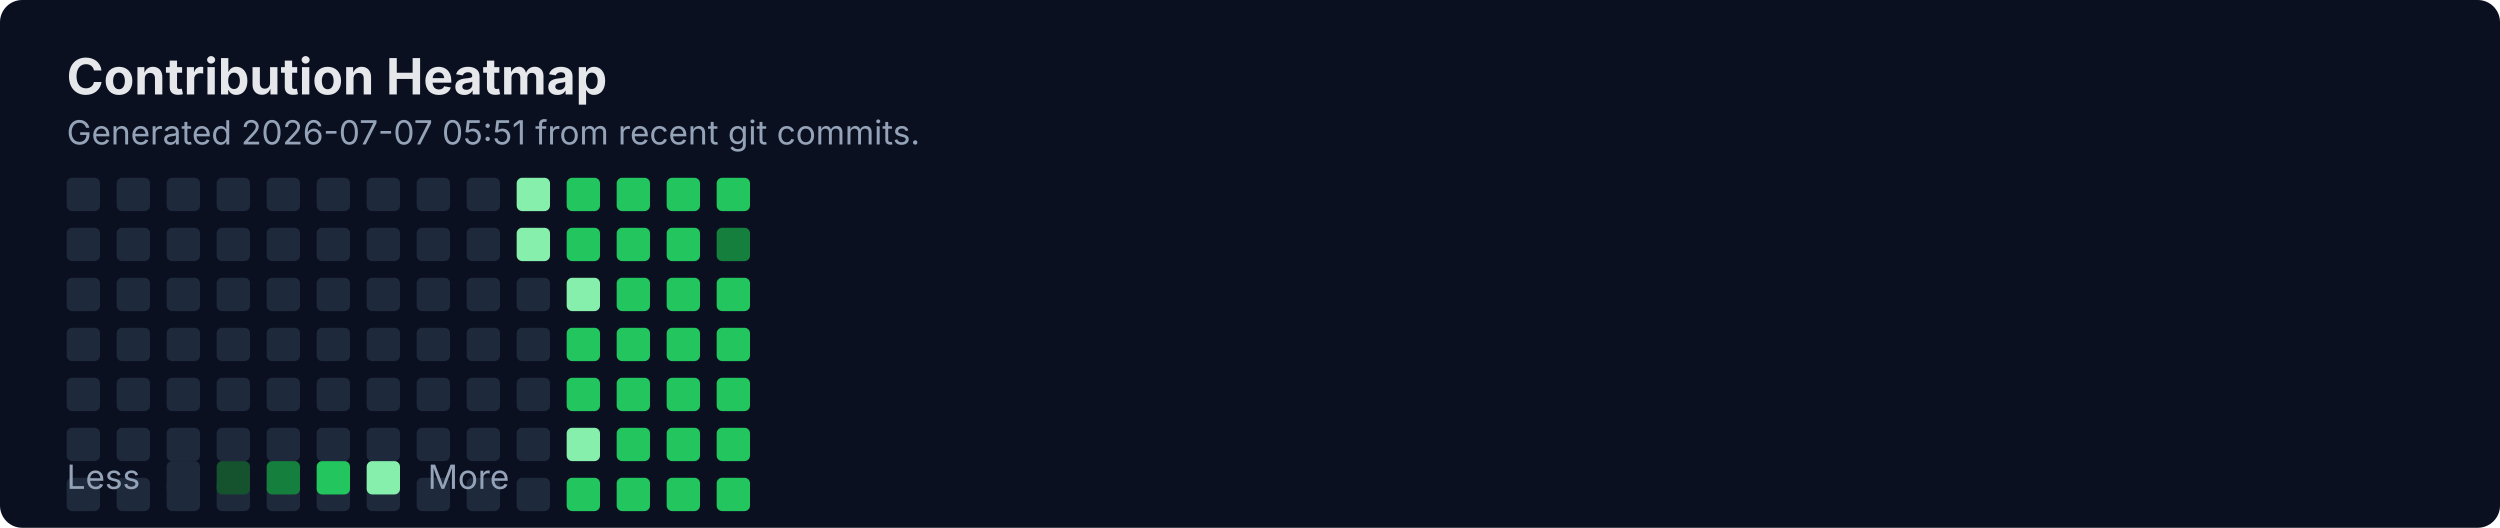
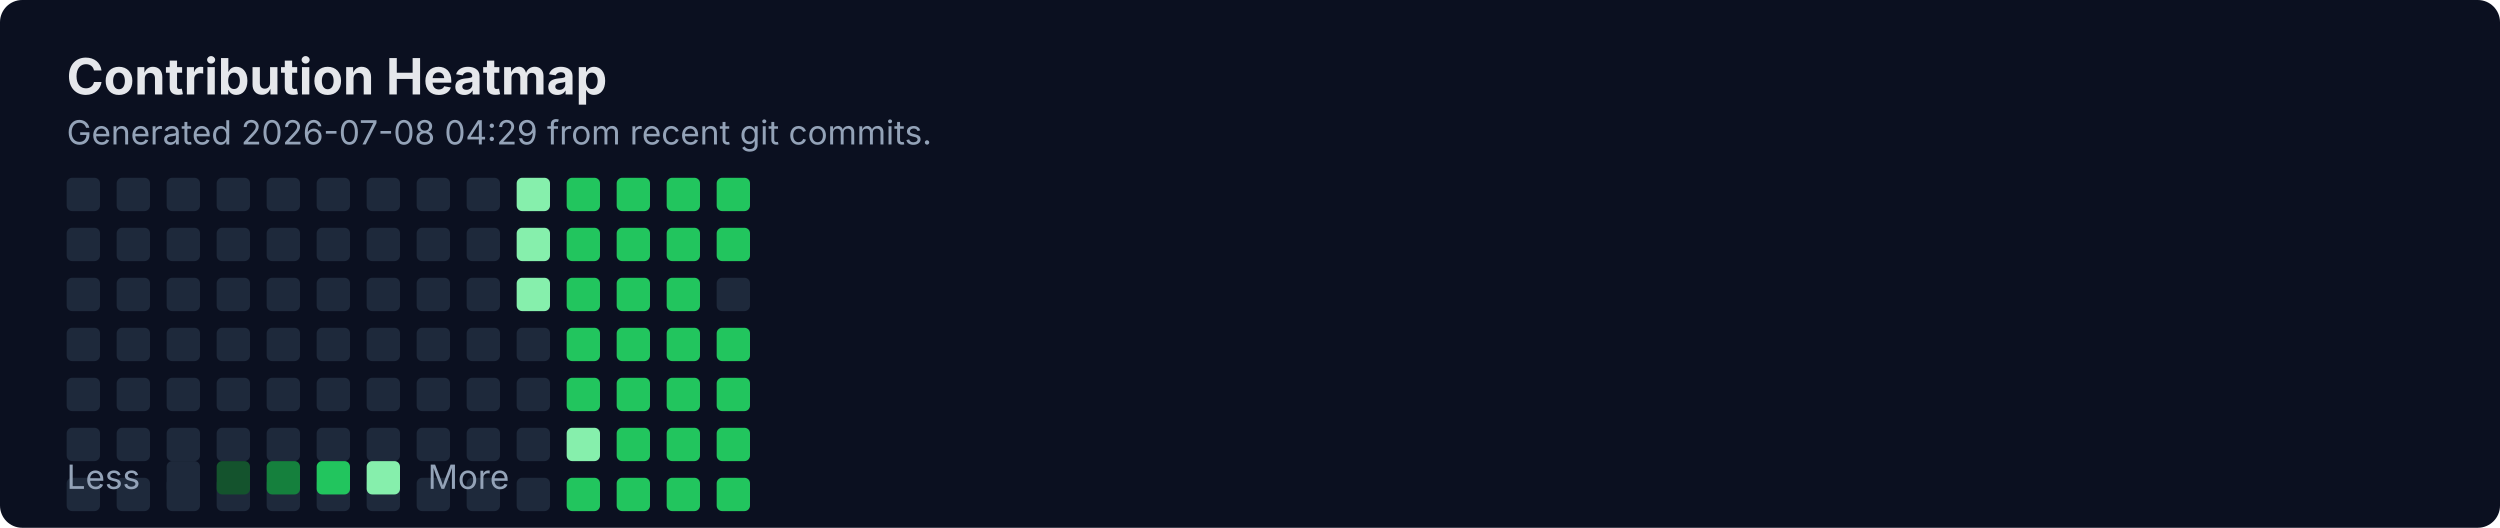
<svg xmlns="http://www.w3.org/2000/svg" width="900" height="190" viewBox="0 0 900 190" fill="none" role="img" aria-labelledby="title">
  <rect width="900" height="190" rx="8" fill="#0B1020" />
  <text x="24" y="34" fill="#E5E7EB" font-family="Inter, Segoe UI, Arial" font-size="18" font-weight="700">Contribution Heatmap</text>
-   <text x="24" y="52" fill="#94A3B8" font-family="Inter, Segoe UI, Arial" font-size="12">Generated 2026-07-07 05:51 from recent git commits.</text>
-   <rect x="24" y="100" width="12" height="12" rx="2" fill="#1E293B" />
+   <text x="24" y="52" fill="#94A3B8" font-family="Inter, Segoe UI, Arial" font-size="12">Generated 2026-07-08 04:29 from recent git commits.</text>
  <rect x="24" y="118" width="12" height="12" rx="2" fill="#1E293B" />
  <rect x="24" y="136" width="12" height="12" rx="2" fill="#1E293B" />
  <rect x="24" y="154" width="12" height="12" rx="2" fill="#1E293B" />
  <rect x="24" y="172" width="12" height="12" rx="2" fill="#1E293B" />
  <rect x="24" y="64" width="12" height="12" rx="2" fill="#1E293B" />
  <rect x="24" y="82" width="12" height="12" rx="2" fill="#1E293B" />
-   <rect x="42" y="100" width="12" height="12" rx="2" fill="#1E293B" />
+   <rect x="24" y="100" width="12" height="12" rx="2" fill="#1E293B" />
  <rect x="42" y="118" width="12" height="12" rx="2" fill="#1E293B" />
  <rect x="42" y="136" width="12" height="12" rx="2" fill="#1E293B" />
  <rect x="42" y="154" width="12" height="12" rx="2" fill="#1E293B" />
  <rect x="42" y="172" width="12" height="12" rx="2" fill="#1E293B" />
  <rect x="42" y="64" width="12" height="12" rx="2" fill="#1E293B" />
  <rect x="42" y="82" width="12" height="12" rx="2" fill="#1E293B" />
-   <rect x="60" y="100" width="12" height="12" rx="2" fill="#1E293B" />
+   <rect x="42" y="100" width="12" height="12" rx="2" fill="#1E293B" />
  <rect x="60" y="118" width="12" height="12" rx="2" fill="#1E293B" />
  <rect x="60" y="136" width="12" height="12" rx="2" fill="#1E293B" />
  <rect x="60" y="154" width="12" height="12" rx="2" fill="#1E293B" />
  <rect x="60" y="172" width="12" height="12" rx="2" fill="#1E293B" />
  <rect x="60" y="64" width="12" height="12" rx="2" fill="#1E293B" />
  <rect x="60" y="82" width="12" height="12" rx="2" fill="#1E293B" />
-   <rect x="78" y="100" width="12" height="12" rx="2" fill="#1E293B" />
+   <rect x="60" y="100" width="12" height="12" rx="2" fill="#1E293B" />
  <rect x="78" y="118" width="12" height="12" rx="2" fill="#1E293B" />
  <rect x="78" y="136" width="12" height="12" rx="2" fill="#1E293B" />
  <rect x="78" y="154" width="12" height="12" rx="2" fill="#1E293B" />
  <rect x="78" y="172" width="12" height="12" rx="2" fill="#1E293B" />
  <rect x="78" y="64" width="12" height="12" rx="2" fill="#1E293B" />
  <rect x="78" y="82" width="12" height="12" rx="2" fill="#1E293B" />
-   <rect x="96" y="100" width="12" height="12" rx="2" fill="#1E293B" />
+   <rect x="78" y="100" width="12" height="12" rx="2" fill="#1E293B" />
  <rect x="96" y="118" width="12" height="12" rx="2" fill="#1E293B" />
  <rect x="96" y="136" width="12" height="12" rx="2" fill="#1E293B" />
  <rect x="96" y="154" width="12" height="12" rx="2" fill="#1E293B" />
  <rect x="96" y="172" width="12" height="12" rx="2" fill="#1E293B" />
  <rect x="96" y="64" width="12" height="12" rx="2" fill="#1E293B" />
  <rect x="96" y="82" width="12" height="12" rx="2" fill="#1E293B" />
-   <rect x="114" y="100" width="12" height="12" rx="2" fill="#1E293B" />
+   <rect x="96" y="100" width="12" height="12" rx="2" fill="#1E293B" />
  <rect x="114" y="118" width="12" height="12" rx="2" fill="#1E293B" />
  <rect x="114" y="136" width="12" height="12" rx="2" fill="#1E293B" />
  <rect x="114" y="154" width="12" height="12" rx="2" fill="#1E293B" />
  <rect x="114" y="172" width="12" height="12" rx="2" fill="#1E293B" />
  <rect x="114" y="64" width="12" height="12" rx="2" fill="#1E293B" />
  <rect x="114" y="82" width="12" height="12" rx="2" fill="#1E293B" />
-   <rect x="132" y="100" width="12" height="12" rx="2" fill="#1E293B" />
+   <rect x="114" y="100" width="12" height="12" rx="2" fill="#1E293B" />
  <rect x="132" y="118" width="12" height="12" rx="2" fill="#1E293B" />
  <rect x="132" y="136" width="12" height="12" rx="2" fill="#1E293B" />
  <rect x="132" y="154" width="12" height="12" rx="2" fill="#1E293B" />
  <rect x="132" y="172" width="12" height="12" rx="2" fill="#1E293B" />
  <rect x="132" y="64" width="12" height="12" rx="2" fill="#1E293B" />
  <rect x="132" y="82" width="12" height="12" rx="2" fill="#1E293B" />
-   <rect x="150" y="100" width="12" height="12" rx="2" fill="#1E293B" />
+   <rect x="132" y="100" width="12" height="12" rx="2" fill="#1E293B" />
  <rect x="150" y="118" width="12" height="12" rx="2" fill="#1E293B" />
  <rect x="150" y="136" width="12" height="12" rx="2" fill="#1E293B" />
  <rect x="150" y="154" width="12" height="12" rx="2" fill="#1E293B" />
  <rect x="150" y="172" width="12" height="12" rx="2" fill="#1E293B" />
  <rect x="150" y="64" width="12" height="12" rx="2" fill="#1E293B" />
  <rect x="150" y="82" width="12" height="12" rx="2" fill="#1E293B" />
-   <rect x="168" y="100" width="12" height="12" rx="2" fill="#1E293B" />
+   <rect x="150" y="100" width="12" height="12" rx="2" fill="#1E293B" />
  <rect x="168" y="118" width="12" height="12" rx="2" fill="#1E293B" />
  <rect x="168" y="136" width="12" height="12" rx="2" fill="#1E293B" />
  <rect x="168" y="154" width="12" height="12" rx="2" fill="#1E293B" />
  <rect x="168" y="172" width="12" height="12" rx="2" fill="#1E293B" />
  <rect x="168" y="64" width="12" height="12" rx="2" fill="#1E293B" />
  <rect x="168" y="82" width="12" height="12" rx="2" fill="#1E293B" />
-   <rect x="186" y="100" width="12" height="12" rx="2" fill="#1E293B" />
+   <rect x="168" y="100" width="12" height="12" rx="2" fill="#1E293B" />
  <rect x="186" y="118" width="12" height="12" rx="2" fill="#1E293B" />
  <rect x="186" y="136" width="12" height="12" rx="2" fill="#1E293B" />
  <rect x="186" y="154" width="12" height="12" rx="2" fill="#1E293B" />
  <rect x="186" y="172" width="12" height="12" rx="2" fill="#1E293B" />
  <rect x="186" y="64" width="12" height="12" rx="2" fill="#86EFAC" />
  <rect x="186" y="82" width="12" height="12" rx="2" fill="#86EFAC" />
-   <rect x="204" y="100" width="12" height="12" rx="2" fill="#86EFAC" />
+   <rect x="186" y="100" width="12" height="12" rx="2" fill="#86EFAC" />
  <rect x="204" y="118" width="12" height="12" rx="2" fill="#22C55E" />
  <rect x="204" y="136" width="12" height="12" rx="2" fill="#22C55E" />
  <rect x="204" y="154" width="12" height="12" rx="2" fill="#86EFAC" />
  <rect x="204" y="172" width="12" height="12" rx="2" fill="#22C55E" />
  <rect x="204" y="64" width="12" height="12" rx="2" fill="#22C55E" />
  <rect x="204" y="82" width="12" height="12" rx="2" fill="#22C55E" />
-   <rect x="222" y="100" width="12" height="12" rx="2" fill="#22C55E" />
+   <rect x="204" y="100" width="12" height="12" rx="2" fill="#22C55E" />
  <rect x="222" y="118" width="12" height="12" rx="2" fill="#22C55E" />
  <rect x="222" y="136" width="12" height="12" rx="2" fill="#22C55E" />
  <rect x="222" y="154" width="12" height="12" rx="2" fill="#22C55E" />
  <rect x="222" y="172" width="12" height="12" rx="2" fill="#22C55E" />
  <rect x="222" y="64" width="12" height="12" rx="2" fill="#22C55E" />
  <rect x="222" y="82" width="12" height="12" rx="2" fill="#22C55E" />
-   <rect x="240" y="100" width="12" height="12" rx="2" fill="#22C55E" />
+   <rect x="222" y="100" width="12" height="12" rx="2" fill="#22C55E" />
  <rect x="240" y="118" width="12" height="12" rx="2" fill="#22C55E" />
  <rect x="240" y="136" width="12" height="12" rx="2" fill="#22C55E" />
  <rect x="240" y="154" width="12" height="12" rx="2" fill="#22C55E" />
  <rect x="240" y="172" width="12" height="12" rx="2" fill="#22C55E" />
  <rect x="240" y="64" width="12" height="12" rx="2" fill="#22C55E" />
  <rect x="240" y="82" width="12" height="12" rx="2" fill="#22C55E" />
-   <rect x="258" y="100" width="12" height="12" rx="2" fill="#22C55E" />
+   <rect x="240" y="100" width="12" height="12" rx="2" fill="#22C55E" />
  <rect x="258" y="118" width="12" height="12" rx="2" fill="#22C55E" />
  <rect x="258" y="136" width="12" height="12" rx="2" fill="#22C55E" />
  <rect x="258" y="154" width="12" height="12" rx="2" fill="#22C55E" />
  <rect x="258" y="172" width="12" height="12" rx="2" fill="#22C55E" />
  <rect x="258" y="64" width="12" height="12" rx="2" fill="#22C55E" />
-   <rect x="258" y="82" width="12" height="12" rx="2" fill="#15803D" />
+   <rect x="258" y="82" width="12" height="12" rx="2" fill="#22C55E" />
+   <rect x="258" y="100" width="12" height="12" rx="2" fill="#1E293B" />
  <text x="24" y="176" fill="#94A3B8" font-family="Inter, Segoe UI, Arial" font-size="12">Less</text>
  <rect x="60" y="166" width="12" height="12" rx="2" fill="#1E293B" />
  <rect x="78" y="166" width="12" height="12" rx="2" fill="#14532D" />
  <rect x="96" y="166" width="12" height="12" rx="2" fill="#15803D" />
  <rect x="114" y="166" width="12" height="12" rx="2" fill="#22C55E" />
  <rect x="132" y="166" width="12" height="12" rx="2" fill="#86EFAC" />
  <text x="154" y="176" fill="#94A3B8" font-family="Inter, Segoe UI, Arial" font-size="12">More</text>
</svg>
